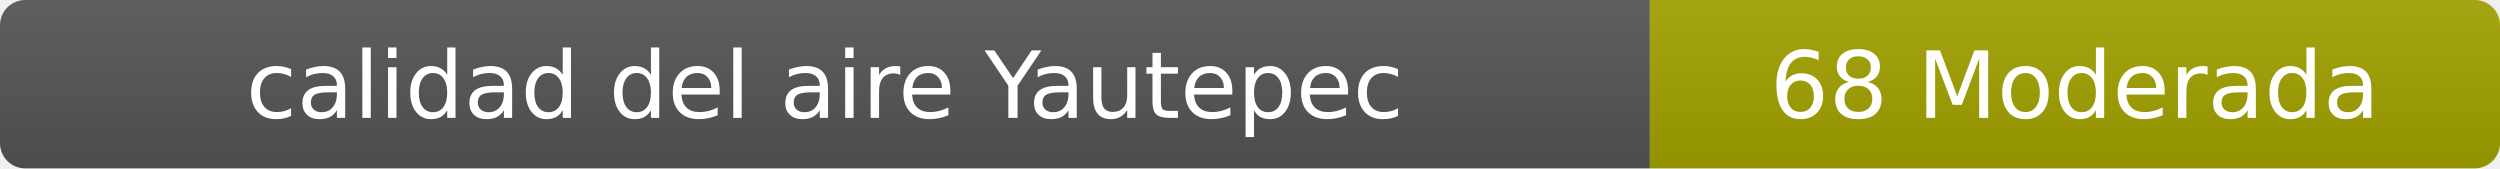
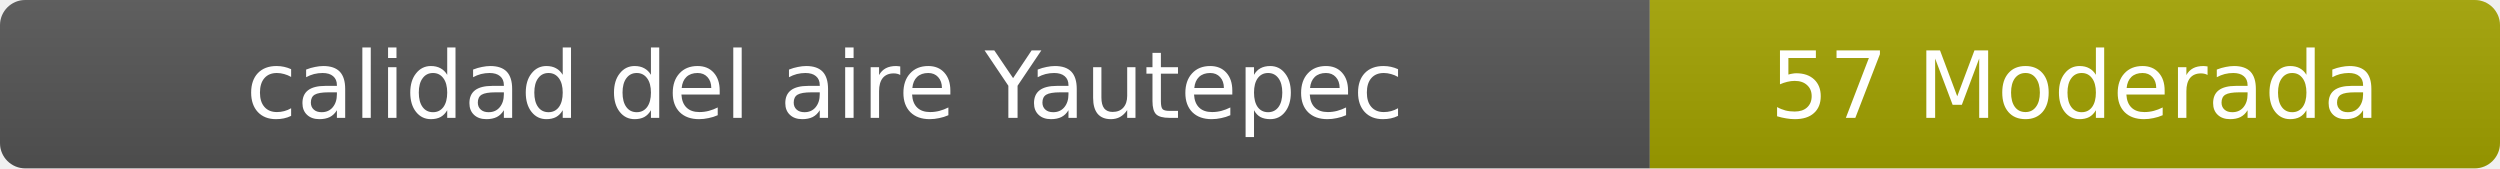
- <svg xmlns="http://www.w3.org/2000/svg" width="297" height="20" role="img" aria-label="calidad del aire: 68 Moderada">
+ <svg xmlns="http://www.w3.org/2000/svg" width="297" height="20" role="img" aria-label="calidad del aire: 57 Moderada">
  <linearGradient id="s" x2="0" y2="100%">
    <stop offset="0" stop-color="#bbb" stop-opacity=".1" />
    <stop offset="1" stop-opacity=".1" />
  </linearGradient>
  <clipPath id="r">
    <rect width="297" height="20" rx="3" fill="#fff" />
  </clipPath>
  <g clip-path="url(#r)">
    <rect width="196" height="20" fill="#555" />
    <rect x="196" width="101" height="20" fill="#a3a300" />
    <rect width="297" height="20" fill="url(#s)" />
  </g>
  <g fill="#fff" text-anchor="middle" font-family="Verdana,Geneva,DejaVu Sans,sans-serif" font-size="11">
    <text x="98" y="14">calidad del aire Yautepec</text>
-     <text x="246.5" y="14">68 Moderada</text>
+     <text x="246.5" y="14">57 Moderada</text>
  </g>
</svg>
